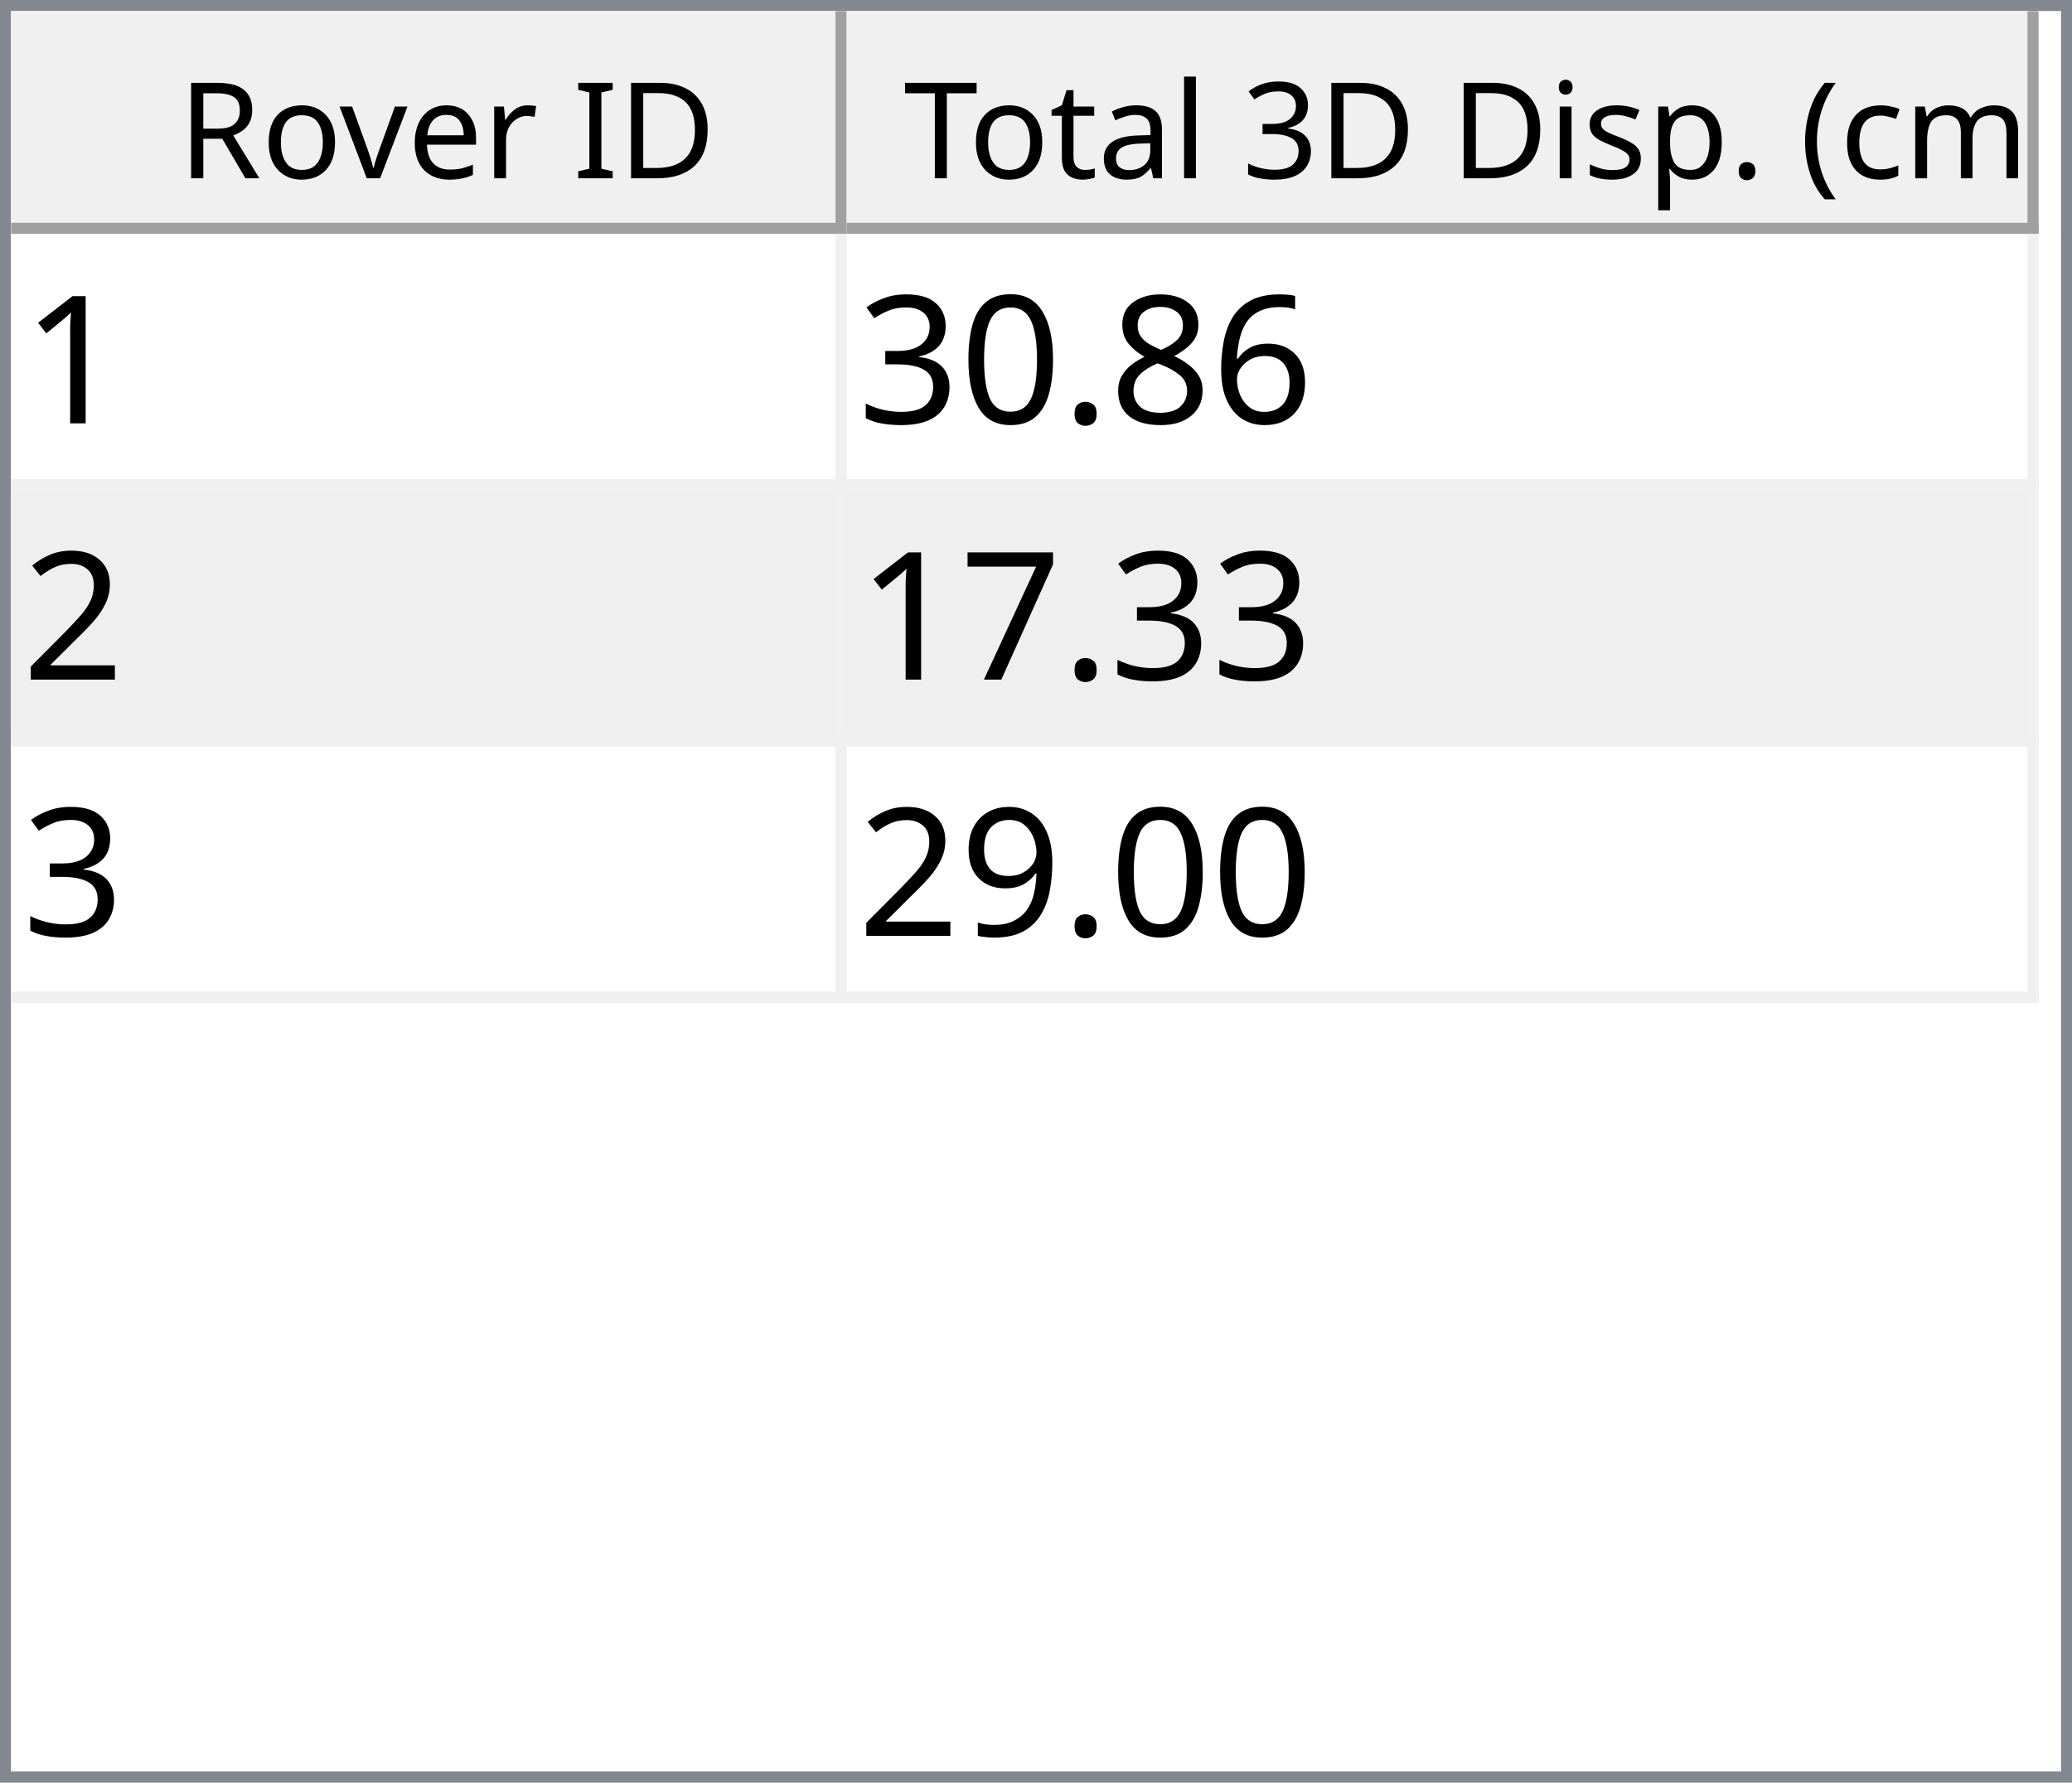
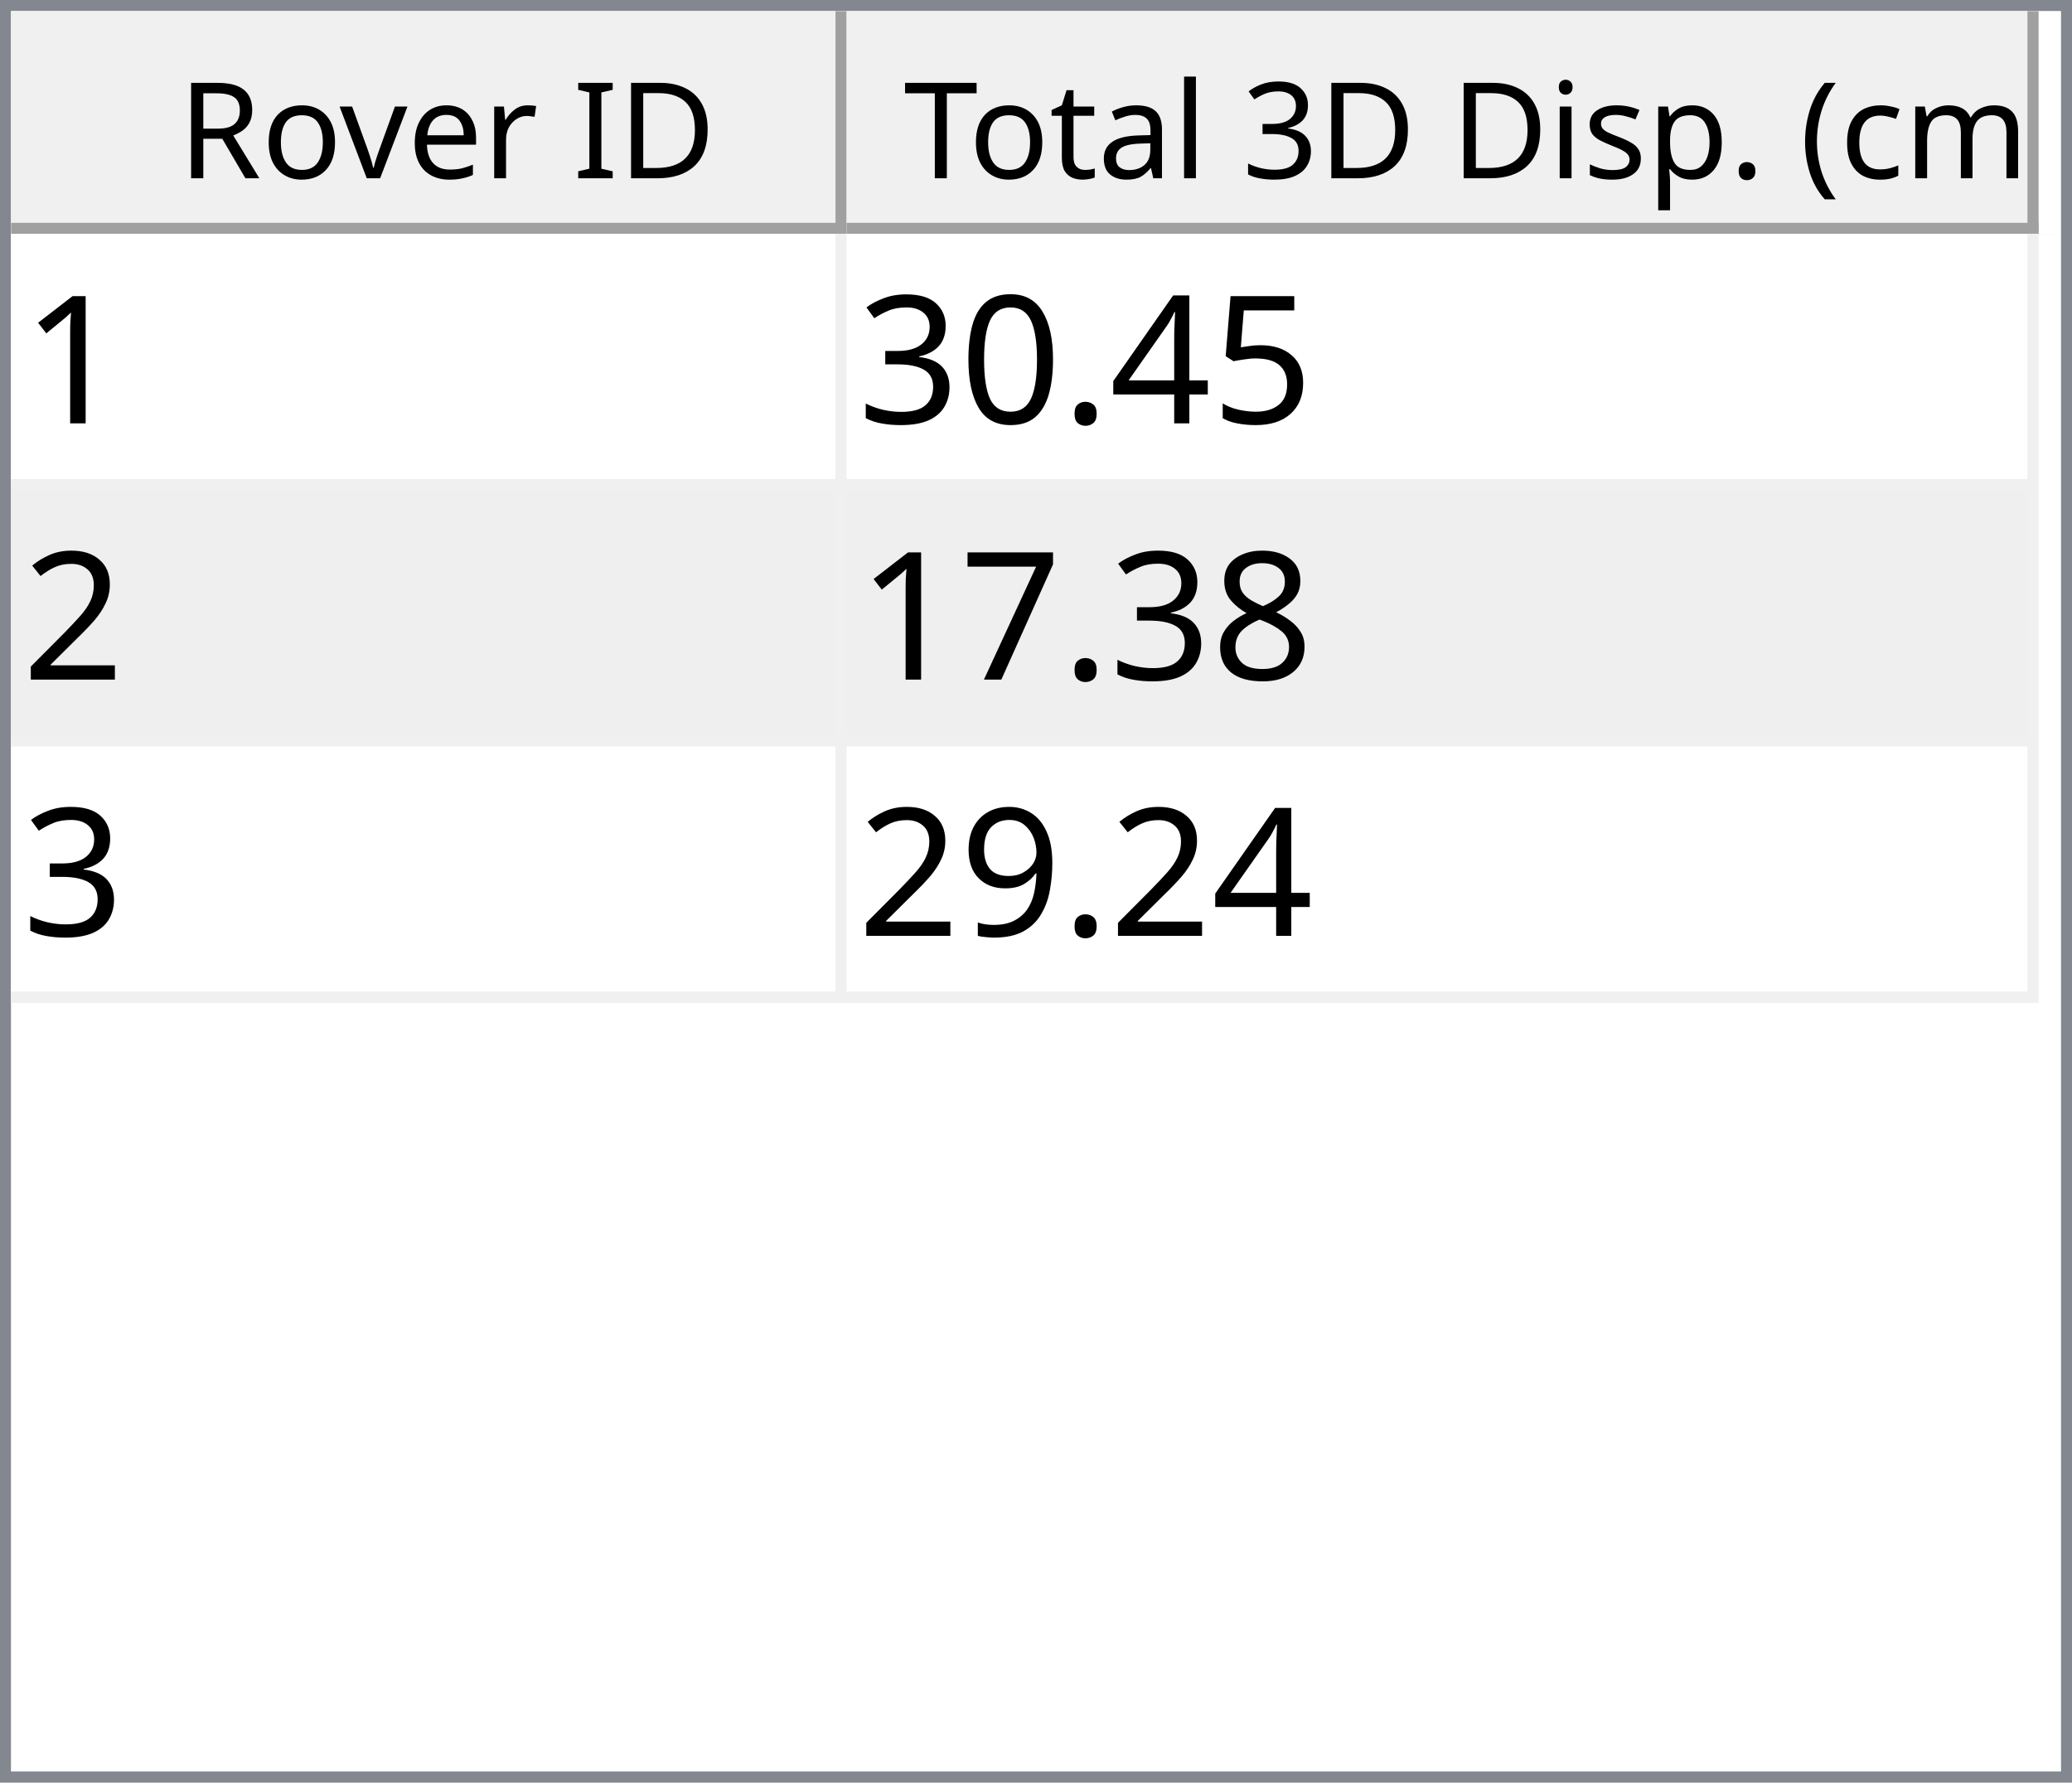
<svg xmlns="http://www.w3.org/2000/svg" style="fill-opacity:1; color-rendering:auto; color-interpolation:auto; text-rendering:auto; stroke:black; stroke-linecap:square; stroke-miterlimit:10; shape-rendering:auto; stroke-opacity:1; fill:black; stroke-dasharray:none; font-weight:normal; stroke-width:1; font-family:'Dialog'; font-style:normal; stroke-linejoin:miter; font-size:12px; stroke-dashoffset:0; image-rendering:auto;" width="186" height="160">
  <defs id="genericDefs" />
  <g>
    <defs id="defs1">
      <clipPath clipPathUnits="userSpaceOnUse" id="clipPath1">
        <path d="M0 0 L186 0 L186 160 L0 160 L0 0 Z" />
      </clipPath>
      <clipPath clipPathUnits="userSpaceOnUse" id="clipPath2">
        <path d="M0 0 L0 160 L186 160 L186 0 Z" />
      </clipPath>
      <clipPath clipPathUnits="userSpaceOnUse" id="clipPath3">
        <path d="M0 0 L0 20 L184 20 L184 0 Z" />
      </clipPath>
      <clipPath clipPathUnits="userSpaceOnUse" id="clipPath4">
        <path d="M0 0 L0 20 L75 20 L75 0 Z" />
      </clipPath>
      <clipPath clipPathUnits="userSpaceOnUse" id="clipPath5">
        <path d="M1 1 L1 19 L74 19 L74 1 Z" />
      </clipPath>
      <clipPath clipPathUnits="userSpaceOnUse" id="clipPath6">
        <path d="M0 0 L0 18 L73 18 L73 0 Z" />
      </clipPath>
      <clipPath clipPathUnits="userSpaceOnUse" id="clipPath7">
        <path d="M-0.5 -0.5 L-0.5 19.5 L74.5 19.5 L74.5 -0.5 Z" />
      </clipPath>
      <clipPath clipPathUnits="userSpaceOnUse" id="clipPath8">
        <path d="M0 0 L0 20 L107 20 L107 0 Z" />
      </clipPath>
      <clipPath clipPathUnits="userSpaceOnUse" id="clipPath9">
        <path d="M1 1 L1 19 L106 19 L106 1 Z" />
      </clipPath>
      <clipPath clipPathUnits="userSpaceOnUse" id="clipPath10">
        <path d="M0 0 L0 18 L105 18 L105 0 Z" />
      </clipPath>
      <clipPath clipPathUnits="userSpaceOnUse" id="clipPath11">
        <path d="M-0.5 -0.5 L-0.5 19.5 L106.5 19.5 L106.5 -0.5 Z" />
      </clipPath>
      <clipPath clipPathUnits="userSpaceOnUse" id="clipPath12">
        <path d="M0 0 L0 138 L184 138 L184 0 Z" />
      </clipPath>
      <clipPath clipPathUnits="userSpaceOnUse" id="clipPath13">
        <path d="M0 0 L0 69 L182 69 L182 0 Z" />
      </clipPath>
      <clipPath clipPathUnits="userSpaceOnUse" id="clipPath14">
        <path d="M-0.5 -0.5 L-0.5 68.5 L181.5 68.5 L181.5 -0.5 Z" />
      </clipPath>
      <clipPath clipPathUnits="userSpaceOnUse" id="clipPath15">
        <path d="M0 0 L0 22 L74 22 L74 0 Z" />
      </clipPath>
      <clipPath clipPathUnits="userSpaceOnUse" id="clipPath16">
        <path d="M0 0 L0 22 L106 22 L106 0 Z" />
      </clipPath>
      <font horiz-adv-x="64.551" id="font1">
        <font-face ascent="107.91" descent="25.098" units-per-em="100" style="font-style:normal; font-family:Segoe UI; font-weight:normal;" />
        <missing-glyph horiz-adv-x="64.551" d="M8.109 0 L8.109 68.266 L56.453 68.266 L56.453 0 L8.109 0 ZM15.328 7.234 L49.219 7.234 L49.219 61.031 L15.328 61.031 L15.328 7.234 Z" />
        <glyph unicode="D" horiz-adv-x="70.117" d="M9.188 0 L9.188 70.016 L28.516 70.016 Q65.531 70.016 65.531 35.891 Q65.531 19.672 55.25 9.836 Q44.969 0 27.734 0 L9.188 0 ZM17.391 62.594 L17.391 7.422 L27.828 7.422 Q41.609 7.422 49.273 14.797 Q56.938 22.172 56.938 35.688 Q56.938 62.594 28.328 62.594 L17.391 62.594 Z" />
        <glyph unicode="I" horiz-adv-x="26.611" d="M17.391 0 L9.188 0 L9.188 70.016 L17.391 70.016 L17.391 0 Z" />
        <glyph unicode=" " horiz-adv-x="27.393" d="" />
        <glyph unicode="r" horiz-adv-x="34.766" d="M34.188 41.891 Q32.078 43.5 28.125 43.5 Q23 43.5 19.555 38.672 Q16.109 33.844 16.109 25.484 L16.109 0 L8.109 0 L8.109 50 L16.109 50 L16.109 39.703 L16.312 39.703 Q18.016 44.969 21.531 47.922 Q25.047 50.875 29.391 50.875 Q32.516 50.875 34.188 50.203 L34.188 41.891 Z" />
        <glyph unicode="e" horiz-adv-x="52.295" d="M48.297 23 L12.984 23 Q13.188 14.656 17.484 10.109 Q21.781 5.562 29.297 5.562 Q37.75 5.562 44.828 11.141 L44.828 3.609 Q38.234 -1.172 27.391 -1.172 Q16.797 -1.172 10.742 5.641 Q4.688 12.453 4.688 24.812 Q4.688 36.469 11.305 43.82 Q17.922 51.172 27.734 51.172 Q37.547 51.172 42.922 44.828 Q48.297 38.484 48.297 27.203 L48.297 23 ZM40.094 29.781 Q40.047 36.719 36.75 40.578 Q33.453 44.438 27.594 44.438 Q21.922 44.438 17.969 40.383 Q14.016 36.328 13.094 29.781 L40.094 29.781 Z" />
        <glyph unicode="v" horiz-adv-x="47.9" d="M47.406 50 L27.484 0 L19.625 0 L0.688 50 L9.469 50 L22.172 13.672 Q23.578 9.672 23.922 6.688 L24.125 6.688 Q24.609 10.453 25.688 13.484 L38.969 50 L47.406 50 Z" />
        <glyph unicode="o" horiz-adv-x="58.594" d="M29 -1.172 Q17.922 -1.172 11.305 5.836 Q4.688 12.844 4.688 24.422 Q4.688 37.016 11.57 44.094 Q18.453 51.172 30.172 51.172 Q41.359 51.172 47.633 44.289 Q53.906 37.406 53.906 25.203 Q53.906 13.234 47.141 6.031 Q40.375 -1.172 29 -1.172 ZM29.594 44.438 Q21.875 44.438 17.383 39.188 Q12.891 33.938 12.891 24.703 Q12.891 15.828 17.43 10.695 Q21.969 5.562 29.594 5.562 Q37.359 5.562 41.531 10.594 Q45.703 15.625 45.703 24.906 Q45.703 34.281 41.531 39.359 Q37.359 44.438 29.594 44.438 Z" />
        <glyph unicode="R" horiz-adv-x="59.814" d="M59.375 0 L49.609 0 L37.891 19.625 Q36.281 22.359 34.766 24.289 Q33.25 26.219 31.664 27.438 Q30.078 28.656 28.25 29.219 Q26.422 29.781 24.125 29.781 L17.391 29.781 L17.391 0 L9.188 0 L9.188 70.016 L30.078 70.016 Q34.672 70.016 38.555 68.867 Q42.438 67.719 45.289 65.375 Q48.141 63.031 49.758 59.547 Q51.375 56.062 51.375 51.375 Q51.375 47.703 50.273 44.656 Q49.172 41.609 47.148 39.211 Q45.125 36.812 42.266 35.133 Q39.406 33.453 35.844 32.516 L35.844 32.328 Q37.594 31.547 38.891 30.547 Q40.188 29.547 41.359 28.18 Q42.531 26.812 43.68 25.078 Q44.828 23.344 46.234 21.047 L59.375 0 ZM17.391 62.594 L17.391 37.203 L28.516 37.203 Q31.594 37.203 34.203 38.133 Q36.812 39.062 38.719 40.797 Q40.625 42.531 41.703 45.047 Q42.781 47.562 42.781 50.688 Q42.781 56.297 39.141 59.445 Q35.5 62.594 28.609 62.594 L17.391 62.594 Z" />
        <glyph unicode=")" horiz-adv-x="30.176" d="M8.297 -15.922 L1.172 -15.922 Q16.406 2.344 16.406 26.812 Q16.406 51.469 1.078 70.016 L8.297 70.016 Q23.531 52.156 23.531 26.703 Q23.531 1.375 8.297 -15.922 Z" />
        <glyph unicode="m" horiz-adv-x="86.133" d="M79.109 0 L71.094 0 L71.094 28.719 Q71.094 37.016 68.531 40.727 Q65.969 44.438 59.906 44.438 Q54.781 44.438 51.195 39.75 Q47.609 35.062 47.609 28.516 L47.609 0 L39.594 0 L39.594 29.688 Q39.594 44.438 28.219 44.438 Q22.953 44.438 19.531 40.016 Q16.109 35.594 16.109 28.516 L16.109 0 L8.109 0 L8.109 50 L16.109 50 L16.109 42.094 L16.312 42.094 Q21.625 51.172 31.844 51.172 Q36.969 51.172 40.773 48.312 Q44.578 45.453 46 40.828 Q51.562 51.172 62.594 51.172 Q79.109 51.172 79.109 30.812 L79.109 0 Z" />
        <glyph unicode="c" horiz-adv-x="46.191" d="M42.188 2.297 Q36.422 -1.172 28.516 -1.172 Q17.828 -1.172 11.258 5.789 Q4.688 12.75 4.688 23.828 Q4.688 36.188 11.766 43.68 Q18.844 51.172 30.672 51.172 Q37.25 51.172 42.281 48.734 L42.281 40.531 Q36.719 44.438 30.375 44.438 Q22.703 44.438 17.797 38.945 Q12.891 33.453 12.891 24.516 Q12.891 15.719 17.508 10.641 Q22.125 5.562 29.891 5.562 Q36.422 5.562 42.188 9.906 L42.188 2.297 Z" />
        <glyph unicode="(" horiz-adv-x="30.176" d="M29.109 -15.922 L21.969 -15.922 Q6.844 1.375 6.844 26.703 Q6.844 52.156 21.969 70.016 L29.203 70.016 Q13.875 51.469 13.875 26.812 Q13.875 2.344 29.109 -15.922 Z" />
        <glyph unicode="." horiz-adv-x="21.68" d="M10.891 -1.078 Q8.641 -1.078 7.055 0.539 Q5.469 2.156 5.469 4.391 Q5.469 6.641 7.055 8.273 Q8.641 9.906 10.891 9.906 Q13.188 9.906 14.797 8.273 Q16.406 6.641 16.406 4.391 Q16.406 2.156 14.797 0.539 Q13.188 -1.078 10.891 -1.078 Z" />
        <glyph unicode="p" horiz-adv-x="58.789" d="M16.312 7.234 L16.109 7.234 L16.109 -23 L8.109 -23 L8.109 50 L16.109 50 L16.109 41.219 L16.312 41.219 Q22.219 51.172 33.594 51.172 Q43.266 51.172 48.688 44.461 Q54.109 37.75 54.109 26.469 Q54.109 13.922 48 6.375 Q41.891 -1.172 31.297 -1.172 Q21.578 -1.172 16.312 7.234 ZM16.109 27.391 L16.109 20.406 Q16.109 14.203 20.141 9.883 Q24.172 5.562 30.375 5.562 Q37.641 5.562 41.773 11.133 Q45.906 16.703 45.906 26.609 Q45.906 34.969 42.047 39.703 Q38.188 44.438 31.594 44.438 Q24.609 44.438 20.359 39.578 Q16.109 34.719 16.109 27.391 Z" />
        <glyph unicode="s" horiz-adv-x="42.432" d="M5.078 1.812 L5.078 10.406 Q11.625 5.562 19.484 5.562 Q30.031 5.562 30.031 12.594 Q30.031 14.594 29.125 15.992 Q28.219 17.391 26.68 18.461 Q25.141 19.531 23.07 20.383 Q21 21.234 18.609 22.172 Q15.281 23.484 12.766 24.828 Q10.25 26.172 8.57 27.859 Q6.891 29.547 6.031 31.695 Q5.172 33.844 5.172 36.719 Q5.172 40.234 6.789 42.945 Q8.406 45.656 11.086 47.484 Q13.766 49.312 17.211 50.242 Q20.656 51.172 24.312 51.172 Q30.812 51.172 35.938 48.922 L35.938 40.828 Q30.422 44.438 23.25 44.438 Q21 44.438 19.195 43.922 Q17.391 43.406 16.094 42.477 Q14.797 41.547 14.086 40.258 Q13.375 38.969 13.375 37.406 Q13.375 35.453 14.086 34.133 Q14.797 32.812 16.164 31.789 Q17.531 30.766 19.484 29.938 Q21.438 29.109 23.922 28.125 Q27.25 26.859 29.883 25.516 Q32.516 24.172 34.375 22.484 Q36.234 20.797 37.234 18.602 Q38.234 16.406 38.234 13.375 Q38.234 9.672 36.602 6.938 Q34.969 4.203 32.234 2.398 Q29.5 0.594 25.93 -0.289 Q22.359 -1.172 18.453 -1.172 Q10.75 -1.172 5.078 1.812 Z" />
        <glyph unicode="i" horiz-adv-x="24.219" d="M12.203 62.703 Q10.062 62.703 8.547 64.164 Q7.031 65.625 7.031 67.875 Q7.031 70.125 8.547 71.609 Q10.062 73.094 12.203 73.094 Q14.406 73.094 15.945 71.609 Q17.484 70.125 17.484 67.875 Q17.484 65.719 15.945 64.211 Q14.406 62.703 12.203 62.703 ZM16.109 0 L8.109 0 L8.109 50 L16.109 50 L16.109 0 Z" />
        <glyph unicode="3" horiz-adv-x="53.906" d="M46.531 19.828 Q46.531 15.094 44.75 11.211 Q42.969 7.328 39.719 4.57 Q36.469 1.812 31.93 0.297 Q27.391 -1.219 21.922 -1.219 Q11.922 -1.219 6 2.594 L6 11.188 Q13.094 5.609 22.219 5.609 Q25.875 5.609 28.828 6.539 Q31.781 7.469 33.906 9.227 Q36.031 10.984 37.18 13.477 Q38.328 15.969 38.328 19.094 Q38.328 32.812 18.797 32.812 L12.984 32.812 L12.984 39.594 L18.5 39.594 Q35.797 39.594 35.797 52.484 Q35.797 64.406 22.609 64.406 Q15.188 64.406 8.688 59.422 L8.688 67.188 Q15.375 71.188 24.609 71.188 Q29 71.188 32.57 69.969 Q36.141 68.75 38.68 66.555 Q41.219 64.359 42.609 61.281 Q44 58.203 44 54.5 Q44 40.672 30.031 36.719 L30.031 36.531 Q33.594 36.141 36.625 34.797 Q39.656 33.453 41.852 31.305 Q44.047 29.156 45.289 26.25 Q46.531 23.344 46.531 19.828 Z" />
        <glyph unicode="l" horiz-adv-x="24.219" d="M16.109 0 L8.109 0 L8.109 74.031 L16.109 74.031 L16.109 0 Z" />
        <glyph unicode="a" horiz-adv-x="50.879" d="M43.891 0 L35.891 0 L35.891 7.812 L35.688 7.812 Q30.469 -1.172 20.312 -1.172 Q12.844 -1.172 8.617 2.781 Q4.391 6.734 4.391 13.281 Q4.391 27.297 20.906 29.594 L35.891 31.688 Q35.891 44.438 25.594 44.438 Q16.547 44.438 9.281 38.281 L9.281 46.484 Q16.656 51.172 26.266 51.172 Q43.891 51.172 43.891 32.516 L43.891 0 ZM35.891 25.297 L23.828 23.641 Q18.266 22.859 15.43 20.875 Q12.594 18.891 12.594 13.875 Q12.594 10.203 15.211 7.883 Q17.828 5.562 22.172 5.562 Q28.125 5.562 32.008 9.742 Q35.891 13.922 35.891 20.312 L35.891 25.297 Z" />
        <glyph unicode="t" horiz-adv-x="33.887" d="M31.297 0.484 Q28.469 -1.078 23.828 -1.078 Q10.688 -1.078 10.688 13.578 L10.688 43.172 L2.094 43.172 L2.094 50 L10.688 50 L10.688 62.203 L18.703 64.797 L18.703 50 L31.297 50 L31.297 43.172 L18.703 43.172 L18.703 14.984 Q18.703 9.969 20.414 7.82 Q22.125 5.672 26.078 5.672 Q29.109 5.672 31.297 7.328 L31.297 0.484 Z" />
        <glyph unicode="T" horiz-adv-x="52.393" d="M50.594 62.594 L30.375 62.594 L30.375 0 L22.172 0 L22.172 62.594 L2 62.594 L2 70.016 L50.594 70.016 L50.594 62.594 Z" />
      </font>
      <font horiz-adv-x="75.0" id="font2">
        <font-face ascent="100.537" descent="21.973" units-per-em="100" style="font-style:normal; font-family:sans-serif; font-weight:normal;" />
        <missing-glyph horiz-adv-x="75.0" d="M12.5 0 L12.5 62.5 L62.5 62.5 L62.5 0 L12.5 0 ZM14.062 1.562 L60.938 1.562 L60.938 60.938 L14.062 60.938 L14.062 1.562 Z" />
        <glyph unicode="1" horiz-adv-x="55.615" d="M37.25 0 L28.469 0 L28.469 56 Q25.297 52.984 20.141 49.953 Q14.984 46.922 10.891 45.406 L10.891 53.906 Q18.266 57.375 23.781 62.305 Q29.297 67.234 31.594 71.875 L37.25 71.875 L37.25 0 Z" />
-         <glyph unicode="6" horiz-adv-x="55.615" d="M49.75 54.047 L41.016 53.375 Q39.844 58.547 37.703 60.891 Q34.125 64.656 28.906 64.656 Q24.703 64.656 21.531 62.312 Q17.391 59.281 14.992 53.469 Q12.594 47.656 12.5 36.922 Q15.672 41.75 20.266 44.094 Q24.859 46.438 29.891 46.438 Q38.672 46.438 44.852 39.969 Q51.031 33.5 51.031 23.25 Q51.031 16.5 48.125 10.719 Q45.219 4.938 40.141 1.859 Q35.062 -1.219 28.609 -1.219 Q17.625 -1.219 10.695 6.859 Q3.766 14.938 3.766 33.5 Q3.766 54.25 11.422 63.672 Q18.109 71.875 29.438 71.875 Q37.891 71.875 43.289 67.141 Q48.688 62.406 49.75 54.047 ZM13.875 23.188 Q13.875 18.656 15.797 14.508 Q17.719 10.359 21.188 8.18 Q24.656 6 28.469 6 Q34.031 6 38.039 10.492 Q42.047 14.984 42.047 22.703 Q42.047 30.125 38.086 34.398 Q34.125 38.672 28.125 38.672 Q22.172 38.672 18.023 34.398 Q13.875 30.125 13.875 23.188 Z" />
-         <glyph unicode="8" horiz-adv-x="55.615" d="M17.672 38.812 Q12.203 40.828 9.57 44.539 Q6.938 48.25 6.938 53.422 Q6.938 61.234 12.555 66.555 Q18.172 71.875 27.484 71.875 Q36.859 71.875 42.578 66.43 Q48.297 60.984 48.297 53.172 Q48.297 48.188 45.68 44.508 Q43.062 40.828 37.75 38.812 Q44.344 36.672 47.781 31.883 Q51.219 27.094 51.219 20.453 Q51.219 11.281 44.727 5.031 Q38.234 -1.219 27.641 -1.219 Q17.047 -1.219 10.547 5.055 Q4.047 11.328 4.047 20.703 Q4.047 27.688 7.594 32.398 Q11.141 37.109 17.672 38.812 ZM15.922 53.719 Q15.922 48.641 19.195 45.414 Q22.469 42.188 27.688 42.188 Q32.766 42.188 36.016 45.383 Q39.266 48.578 39.266 53.219 Q39.266 58.062 35.914 61.359 Q32.562 64.656 27.594 64.656 Q22.562 64.656 19.242 61.43 Q15.922 58.203 15.922 53.719 ZM13.094 20.656 Q13.094 16.891 14.875 13.375 Q16.656 9.859 20.172 7.93 Q23.688 6 27.734 6 Q34.031 6 38.133 10.055 Q42.234 14.109 42.234 20.359 Q42.234 26.703 38.016 30.859 Q33.797 35.016 27.438 35.016 Q21.234 35.016 17.164 30.914 Q13.094 26.812 13.094 20.656 Z" />
+         <glyph unicode="5" horiz-adv-x="55.615" d="M4.156 18.75 L13.375 19.531 Q14.406 12.797 18.141 9.398 Q21.875 6 27.156 6 Q33.5 6 37.891 10.789 Q42.281 15.578 42.281 23.484 Q42.281 31 38.062 35.352 Q33.844 39.703 27 39.703 Q22.75 39.703 19.336 37.773 Q15.922 35.844 13.969 32.766 L5.719 33.844 L12.641 70.609 L48.25 70.609 L48.25 62.203 L19.672 62.203 L15.828 42.969 Q22.266 47.469 29.344 47.469 Q38.719 47.469 45.164 40.969 Q51.609 34.469 51.609 24.266 Q51.609 14.547 45.953 7.469 Q39.062 -1.219 27.156 -1.219 Q17.391 -1.219 11.211 4.25 Q5.031 9.719 4.156 18.75 Z" />
+         <glyph unicode="4" horiz-adv-x="55.615" d="M32.328 0 L32.328 17.141 L1.266 17.141 L1.266 25.203 L33.938 71.578 L41.109 71.578 L41.109 25.203 L50.781 25.203 L50.781 17.141 L41.109 17.141 L41.109 0 L32.328 0 ZM32.328 25.203 L32.328 57.469 L9.906 25.203 L32.328 25.203 Z" />
        <glyph unicode="." horiz-adv-x="27.783" d="M9.078 0 L9.078 10.016 L19.094 10.016 L19.094 0 L9.078 0 Z" />
        <glyph unicode="0" horiz-adv-x="55.615" d="M4.156 35.297 Q4.156 48 6.766 55.742 Q9.375 63.484 14.523 67.68 Q19.672 71.875 27.484 71.875 Q33.25 71.875 37.594 69.555 Q41.938 67.234 44.773 62.867 Q47.609 58.5 49.219 52.227 Q50.828 45.953 50.828 35.297 Q50.828 22.703 48.242 14.969 Q45.656 7.234 40.508 3.008 Q35.359 -1.219 27.484 -1.219 Q17.141 -1.219 11.234 6.203 Q4.156 15.141 4.156 35.297 ZM13.188 35.297 Q13.188 17.672 17.312 11.836 Q21.438 6 27.484 6 Q33.547 6 37.672 11.859 Q41.797 17.719 41.797 35.297 Q41.797 52.984 37.672 58.789 Q33.547 64.594 27.391 64.594 Q21.344 64.594 17.719 59.469 Q13.188 52.938 13.188 35.297 Z" />
        <glyph unicode="3" horiz-adv-x="55.615" d="M4.203 18.891 L12.984 20.062 Q14.5 12.594 18.141 9.297 Q21.781 6 27 6 Q33.203 6 37.477 10.297 Q41.75 14.594 41.75 20.953 Q41.75 27 37.797 30.93 Q33.844 34.859 27.734 34.859 Q25.25 34.859 21.531 33.891 L22.516 41.609 Q23.391 41.5 23.922 41.5 Q29.547 41.5 34.039 44.43 Q38.531 47.359 38.531 53.469 Q38.531 58.297 35.258 61.477 Q31.984 64.656 26.812 64.656 Q21.688 64.656 18.266 61.43 Q14.844 58.203 13.875 51.766 L5.078 53.328 Q6.688 62.156 12.398 67.016 Q18.109 71.875 26.609 71.875 Q32.469 71.875 37.398 69.359 Q42.328 66.844 44.945 62.5 Q47.562 58.156 47.562 53.266 Q47.562 48.641 45.07 44.828 Q42.578 41.016 37.703 38.766 Q44.047 37.312 47.562 32.695 Q51.078 28.078 51.078 21.141 Q51.078 11.766 44.242 5.25 Q37.406 -1.266 26.953 -1.266 Q17.531 -1.266 11.305 4.352 Q5.078 9.969 4.203 18.891 Z" />
        <glyph unicode="2" horiz-adv-x="55.615" d="M50.344 8.453 L50.344 0 L3.031 0 Q2.938 3.172 4.047 6.109 Q5.859 10.938 9.836 15.625 Q13.812 20.312 21.344 26.469 Q33.016 36.031 37.117 41.625 Q41.219 47.219 41.219 52.203 Q41.219 57.422 37.477 61.008 Q33.734 64.594 27.734 64.594 Q21.391 64.594 17.578 60.789 Q13.766 56.984 13.719 50.25 L4.688 51.172 Q5.609 61.281 11.664 66.578 Q17.719 71.875 27.938 71.875 Q38.234 71.875 44.242 66.164 Q50.25 60.453 50.25 52 Q50.25 47.703 48.492 43.555 Q46.734 39.406 42.656 34.812 Q38.578 30.219 29.109 22.219 Q21.188 15.578 18.945 13.211 Q16.703 10.844 15.234 8.453 L50.344 8.453 Z" />
+         <glyph unicode="8" horiz-adv-x="55.615" d="M17.672 38.812 Q12.203 40.828 9.57 44.539 Q6.938 48.25 6.938 53.422 Q6.938 61.234 12.555 66.555 Q18.172 71.875 27.484 71.875 Q36.859 71.875 42.578 66.43 Q48.297 60.984 48.297 53.172 Q48.297 48.188 45.68 44.508 Q43.062 40.828 37.75 38.812 Q44.344 36.672 47.781 31.883 Q51.219 27.094 51.219 20.453 Q51.219 11.281 44.727 5.031 Q38.234 -1.219 27.641 -1.219 Q17.047 -1.219 10.547 5.055 Q4.047 11.328 4.047 20.703 Q4.047 27.688 7.594 32.398 Q11.141 37.109 17.672 38.812 ZM15.922 53.719 Q15.922 48.641 19.195 45.414 Q22.469 42.188 27.688 42.188 Q32.766 42.188 36.016 45.383 Q39.266 48.578 39.266 53.219 Q39.266 58.062 35.914 61.359 Q32.562 64.656 27.594 64.656 Q22.562 64.656 19.242 61.43 Q15.922 58.203 15.922 53.719 ZM13.094 20.656 Q13.094 16.891 14.875 13.375 Q16.656 9.859 20.172 7.93 Q23.688 6 27.734 6 Q34.031 6 38.133 10.055 Q42.234 14.109 42.234 20.359 Q42.234 26.703 38.016 30.859 Q33.797 35.016 27.438 35.016 Q21.234 35.016 17.164 30.914 Q13.094 26.812 13.094 20.656 Z" />
        <glyph unicode="7" horiz-adv-x="55.615" d="M4.734 62.203 L4.734 70.656 L51.078 70.656 L51.078 63.812 Q44.234 56.547 37.523 44.484 Q30.812 32.422 27.156 19.672 Q24.516 10.688 23.781 0 L14.75 0 Q14.891 8.453 18.062 20.414 Q21.234 32.375 27.172 43.484 Q33.109 54.594 39.797 62.203 L4.734 62.203 Z" />
        <glyph unicode="9" horiz-adv-x="55.615" d="M5.469 16.547 L13.922 17.328 Q14.984 11.375 18.016 8.688 Q21.047 6 25.781 6 Q29.828 6 32.883 7.859 Q35.938 9.719 37.891 12.82 Q39.844 15.922 41.164 21.195 Q42.484 26.469 42.484 31.938 Q42.484 32.516 42.438 33.688 Q39.797 29.5 35.234 26.883 Q30.672 24.266 25.344 24.266 Q16.453 24.266 10.305 30.711 Q4.156 37.156 4.156 47.703 Q4.156 58.594 10.578 65.234 Q17 71.875 26.656 71.875 Q33.641 71.875 39.43 68.117 Q45.219 64.359 48.219 57.398 Q51.219 50.438 51.219 37.25 Q51.219 23.531 48.242 15.406 Q45.266 7.281 39.383 3.031 Q33.5 -1.219 25.594 -1.219 Q17.188 -1.219 11.867 3.445 Q6.547 8.109 5.469 16.547 ZM41.453 48.141 Q41.453 55.719 37.43 60.156 Q33.406 64.594 27.734 64.594 Q21.875 64.594 17.531 59.812 Q13.188 55.031 13.188 47.406 Q13.188 40.578 17.312 36.305 Q21.438 32.031 27.484 32.031 Q33.594 32.031 37.523 36.305 Q41.453 40.578 41.453 48.141 Z" />
      </font>
    </defs>
    <g style="fill:white; stroke:white;">
      <rect x="0" y="0" width="186" style="clip-path:url(#clipPath1); stroke:none;" height="160" />
    </g>
    <g style="fill:white; text-rendering:optimizeSpeed; color-rendering:optimizeSpeed; image-rendering:optimizeSpeed; shape-rendering:crispEdges; stroke:white; color-interpolation:sRGB;">
      <rect x="0" width="186" height="160" y="0" style="stroke:none;" />
      <path style="stroke:none;" d="M0 160 L186 160 L186 0 L0 0 Z" />
    </g>
    <g style="fill:rgb(240,240,240); font-family:'Segoe UI'; stroke:rgb(240,240,240);">
      <rect x="0" y="0" width="186" style="clip-path:url(#clipPath2); stroke:none;" height="160" />
    </g>
    <g style="fill:rgb(130,135,144); font-family:'Segoe UI'; stroke:rgb(130,135,144);">
      <path d="M0 0 L186 0 L186 160 L0 160 L0 0 ZM1 1 L185 1 L185 159 L1 159 L1 1 Z" style="fill-rule:evenodd; clip-path:url(#clipPath2); stroke:none;" />
    </g>
    <g style="fill:white; font-family:'Segoe UI'; stroke:white;" transform="translate(1,1)">
      <rect x="0" y="0" width="184" style="clip-path:url(#clipPath3); stroke:none;" height="20" />
    </g>
    <g style="fill:rgb(240,240,240); font-family:'Segoe UI'; stroke:rgb(240,240,240);" transform="translate(1,1)">
      <rect x="0" y="0" width="75" style="clip-path:url(#clipPath4); stroke:none;" height="20" />
    </g>
    <g style="font-family:'Segoe UI';" transform="translate(2,2)">
      <text x="14" xml:space="preserve" y="14" style="clip-path:url(#clipPath6); stroke:none;">Rover ID</text>
    </g>
    <g style="fill:rgb(160,160,160); font-family:'Segoe UI'; stroke:rgb(160,160,160); stroke-linejoin:bevel;" transform="translate(1.5,1.5)">
      <line x1="74" x2="74" y1="0" style="fill:none; clip-path:url(#clipPath7);" y2="19" />
    </g>
    <g style="fill:rgb(160,160,160); font-family:'Segoe UI'; stroke:rgb(160,160,160); stroke-linejoin:bevel;" transform="matrix(1,0,0,1,1,1) translate(0.5,0.5)">
      <line x1="0" x2="74" y1="19" style="fill:none; clip-path:url(#clipPath7);" y2="19" />
    </g>
    <g style="fill:rgb(240,240,240); font-family:'Segoe UI'; stroke:rgb(240,240,240);" transform="translate(76,1)">
      <rect x="0" y="0" width="107" style="clip-path:url(#clipPath8); stroke:none;" height="20" />
    </g>
    <g style="font-family:'Segoe UI';" transform="translate(77,2)">
      <text x="1" xml:space="preserve" y="14" style="clip-path:url(#clipPath10); stroke:none;"> Total 3D Disp. (cm)</text>
    </g>
    <g style="fill:rgb(160,160,160); font-family:'Segoe UI'; stroke:rgb(160,160,160); stroke-linejoin:bevel;" transform="translate(76.5,1.5)">
      <line x1="106" x2="106" y1="0" style="fill:none; clip-path:url(#clipPath11);" y2="19" />
    </g>
    <g style="fill:rgb(160,160,160); font-family:'Segoe UI'; stroke:rgb(160,160,160); stroke-linejoin:bevel;" transform="matrix(1,0,0,1,76,1) translate(0.5,0.5)">
      <line x1="0" x2="106" y1="19" style="fill:none; clip-path:url(#clipPath11);" y2="19" />
    </g>
    <g style="fill:white; font-family:'Segoe UI'; stroke:white;" transform="translate(1,21)">
      <rect x="0" y="0" width="184" style="clip-path:url(#clipPath12); stroke:none;" height="138" />
    </g>
    <g style="fill:rgb(240,240,240); font-size:16px; font-family:sans-serif; stroke:rgb(240,240,240);" transform="translate(1,21)">
      <rect x="0" y="0" width="182" style="clip-path:url(#clipPath13); stroke:none;" height="69" />
      <line transform="translate(0.5,0.5)" x1="0" x2="181" y1="22" style="clip-path:url(#clipPath14); fill:none; stroke-linejoin:bevel;" y2="22" />
    </g>
    <g transform="matrix(1,0,0,1,1,21) translate(0.5,0.5)" style="fill:rgb(240,240,240); font-size:16px; font-family:sans-serif; stroke:rgb(240,240,240); stroke-linejoin:bevel;">
      <line x1="0" x2="181" y1="45" style="fill:none; clip-path:url(#clipPath14);" y2="45" />
    </g>
    <g transform="matrix(1,0,0,1,1,21) translate(0.5,0.5)" style="fill:rgb(240,240,240); font-size:16px; font-family:sans-serif; stroke:rgb(240,240,240); stroke-linejoin:bevel;">
      <line x1="0" x2="181" y1="68" style="fill:none; clip-path:url(#clipPath14);" y2="68" />
    </g>
    <g transform="matrix(1,0,0,1,1,21) translate(0.5,0.5)" style="fill:rgb(240,240,240); font-size:16px; font-family:sans-serif; stroke:rgb(240,240,240); stroke-linejoin:bevel;">
      <line x1="74" x2="74" y1="0" style="fill:none; clip-path:url(#clipPath14);" y2="68" />
    </g>
    <g transform="matrix(1,0,0,1,1,21) translate(0.5,0.5)" style="fill:rgb(240,240,240); font-size:16px; font-family:sans-serif; stroke:rgb(240,240,240); stroke-linejoin:bevel;">
      <line x1="181" x2="181" y1="0" style="fill:none; clip-path:url(#clipPath14);" y2="68" />
    </g>
    <g style="fill:white; font-size:16px; font-family:sans-serif; stroke:white;" transform="matrix(1,0,0,1,1,21)">
      <rect x="0" y="0" width="74" style="clip-path:url(#clipPath15); stroke:none;" height="22" />
      <text x="1" y="17" style="fill:black; clip-path:url(#clipPath15); stroke:none;" xml:space="preserve">1</text>
    </g>
    <g style="fill:white; font-size:16px; font-family:sans-serif; stroke:white;" transform="matrix(1,0,0,1,1,21) translate(75,0)">
      <rect x="0" y="0" width="106" style="clip-path:url(#clipPath16); stroke:none;" height="22" />
-       <text x="1" y="17" style="fill:black; clip-path:url(#clipPath16); stroke:none;" xml:space="preserve">30.86</text>
+       <text x="1" y="17" style="fill:black; clip-path:url(#clipPath16); stroke:none;" xml:space="preserve">30.45</text>
    </g>
    <g style="fill:rgb(239,239,239); font-size:16px; font-family:sans-serif; stroke:rgb(239,239,239);" transform="matrix(1,0,0,1,1,21) translate(0,23)">
      <rect x="0" y="0" width="74" style="clip-path:url(#clipPath15); stroke:none;" height="22" />
      <text x="1" y="17" style="fill:black; clip-path:url(#clipPath15); stroke:none;" xml:space="preserve">2</text>
    </g>
    <g style="fill:rgb(239,239,239); font-size:16px; font-family:sans-serif; stroke:rgb(239,239,239);" transform="matrix(1,0,0,1,1,21) translate(75,23)">
      <rect x="0" y="0" width="106" style="clip-path:url(#clipPath16); stroke:none;" height="22" />
-       <text x="1" y="17" style="fill:black; clip-path:url(#clipPath16); stroke:none;" xml:space="preserve">17.33</text>
+       <text x="1" y="17" style="fill:black; clip-path:url(#clipPath16); stroke:none;" xml:space="preserve">17.38</text>
    </g>
    <g style="fill:white; font-size:16px; font-family:sans-serif; stroke:white;" transform="matrix(1,0,0,1,1,21) translate(0,46)">
      <rect x="0" y="0" width="74" style="clip-path:url(#clipPath15); stroke:none;" height="22" />
      <text x="1" y="17" style="fill:black; clip-path:url(#clipPath15); stroke:none;" xml:space="preserve">3</text>
    </g>
    <g style="fill:white; font-size:16px; font-family:sans-serif; stroke:white;" transform="matrix(1,0,0,1,1,21) translate(75,46)">
      <rect x="0" y="0" width="106" style="clip-path:url(#clipPath16); stroke:none;" height="22" />
-       <text x="1" y="17" style="fill:black; clip-path:url(#clipPath16); stroke:none;" xml:space="preserve">29.00</text>
+       <text x="1" y="17" style="fill:black; clip-path:url(#clipPath16); stroke:none;" xml:space="preserve">29.24</text>
    </g>
  </g>
</svg>
